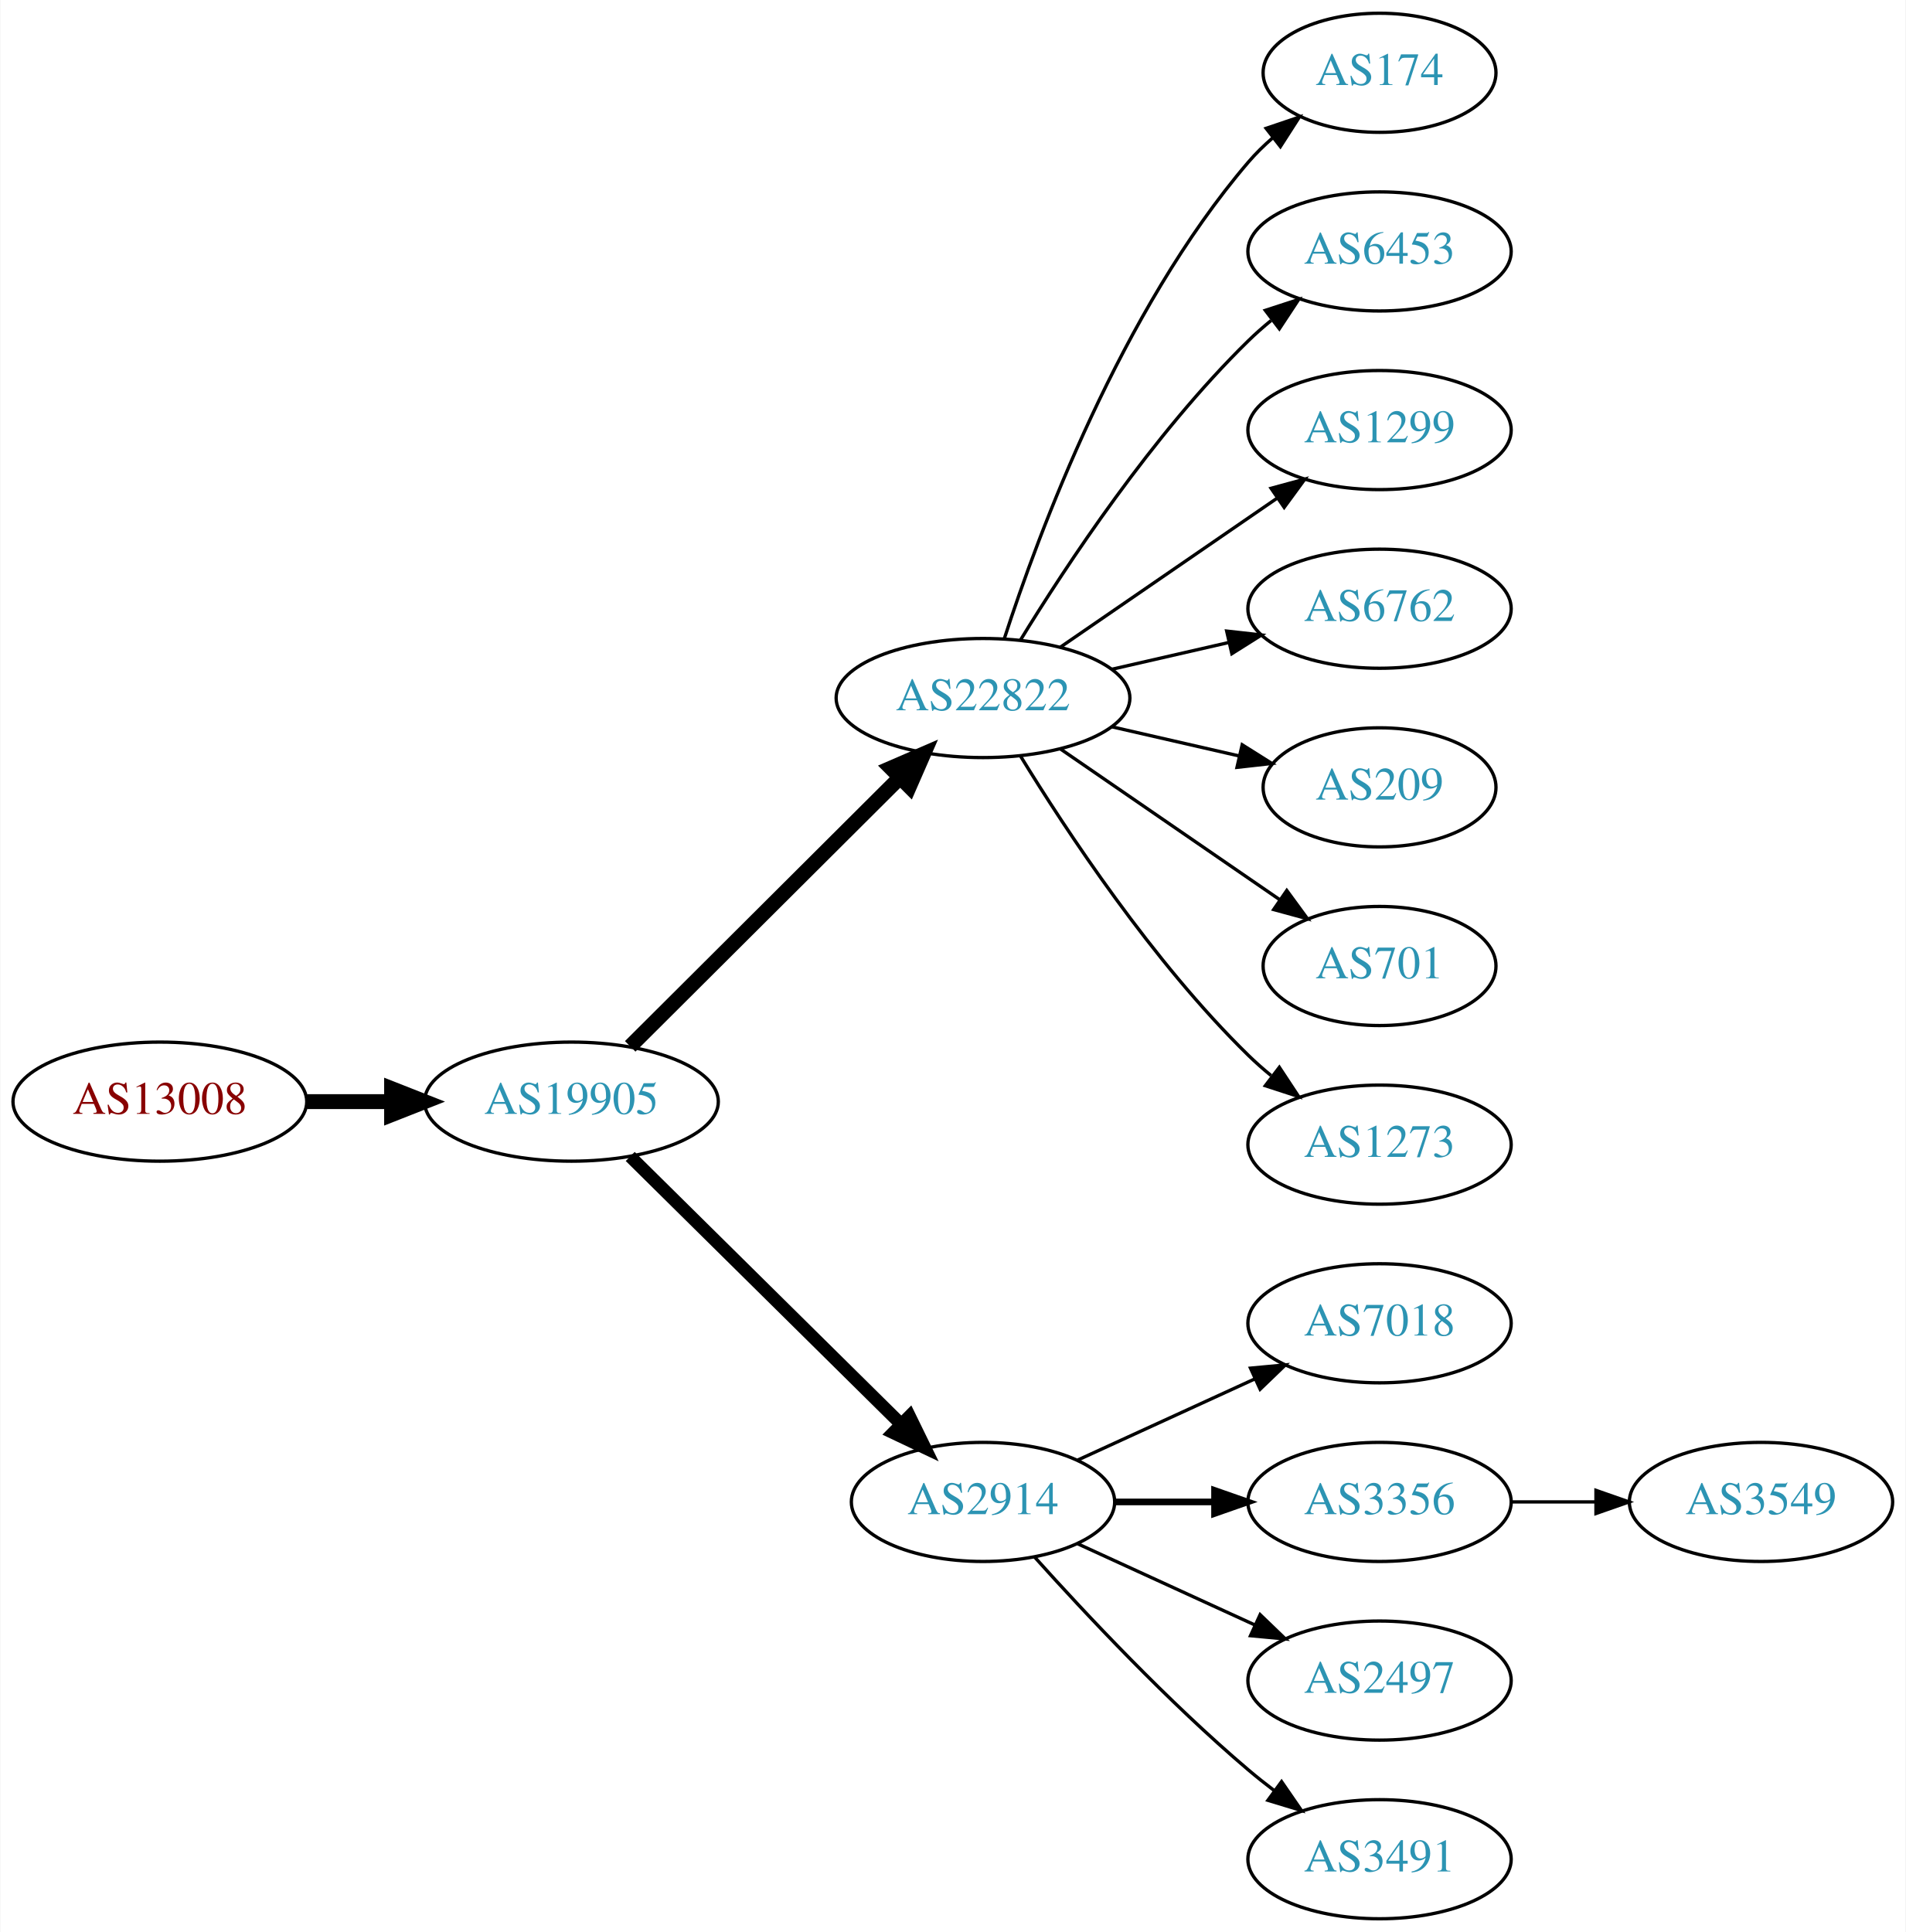
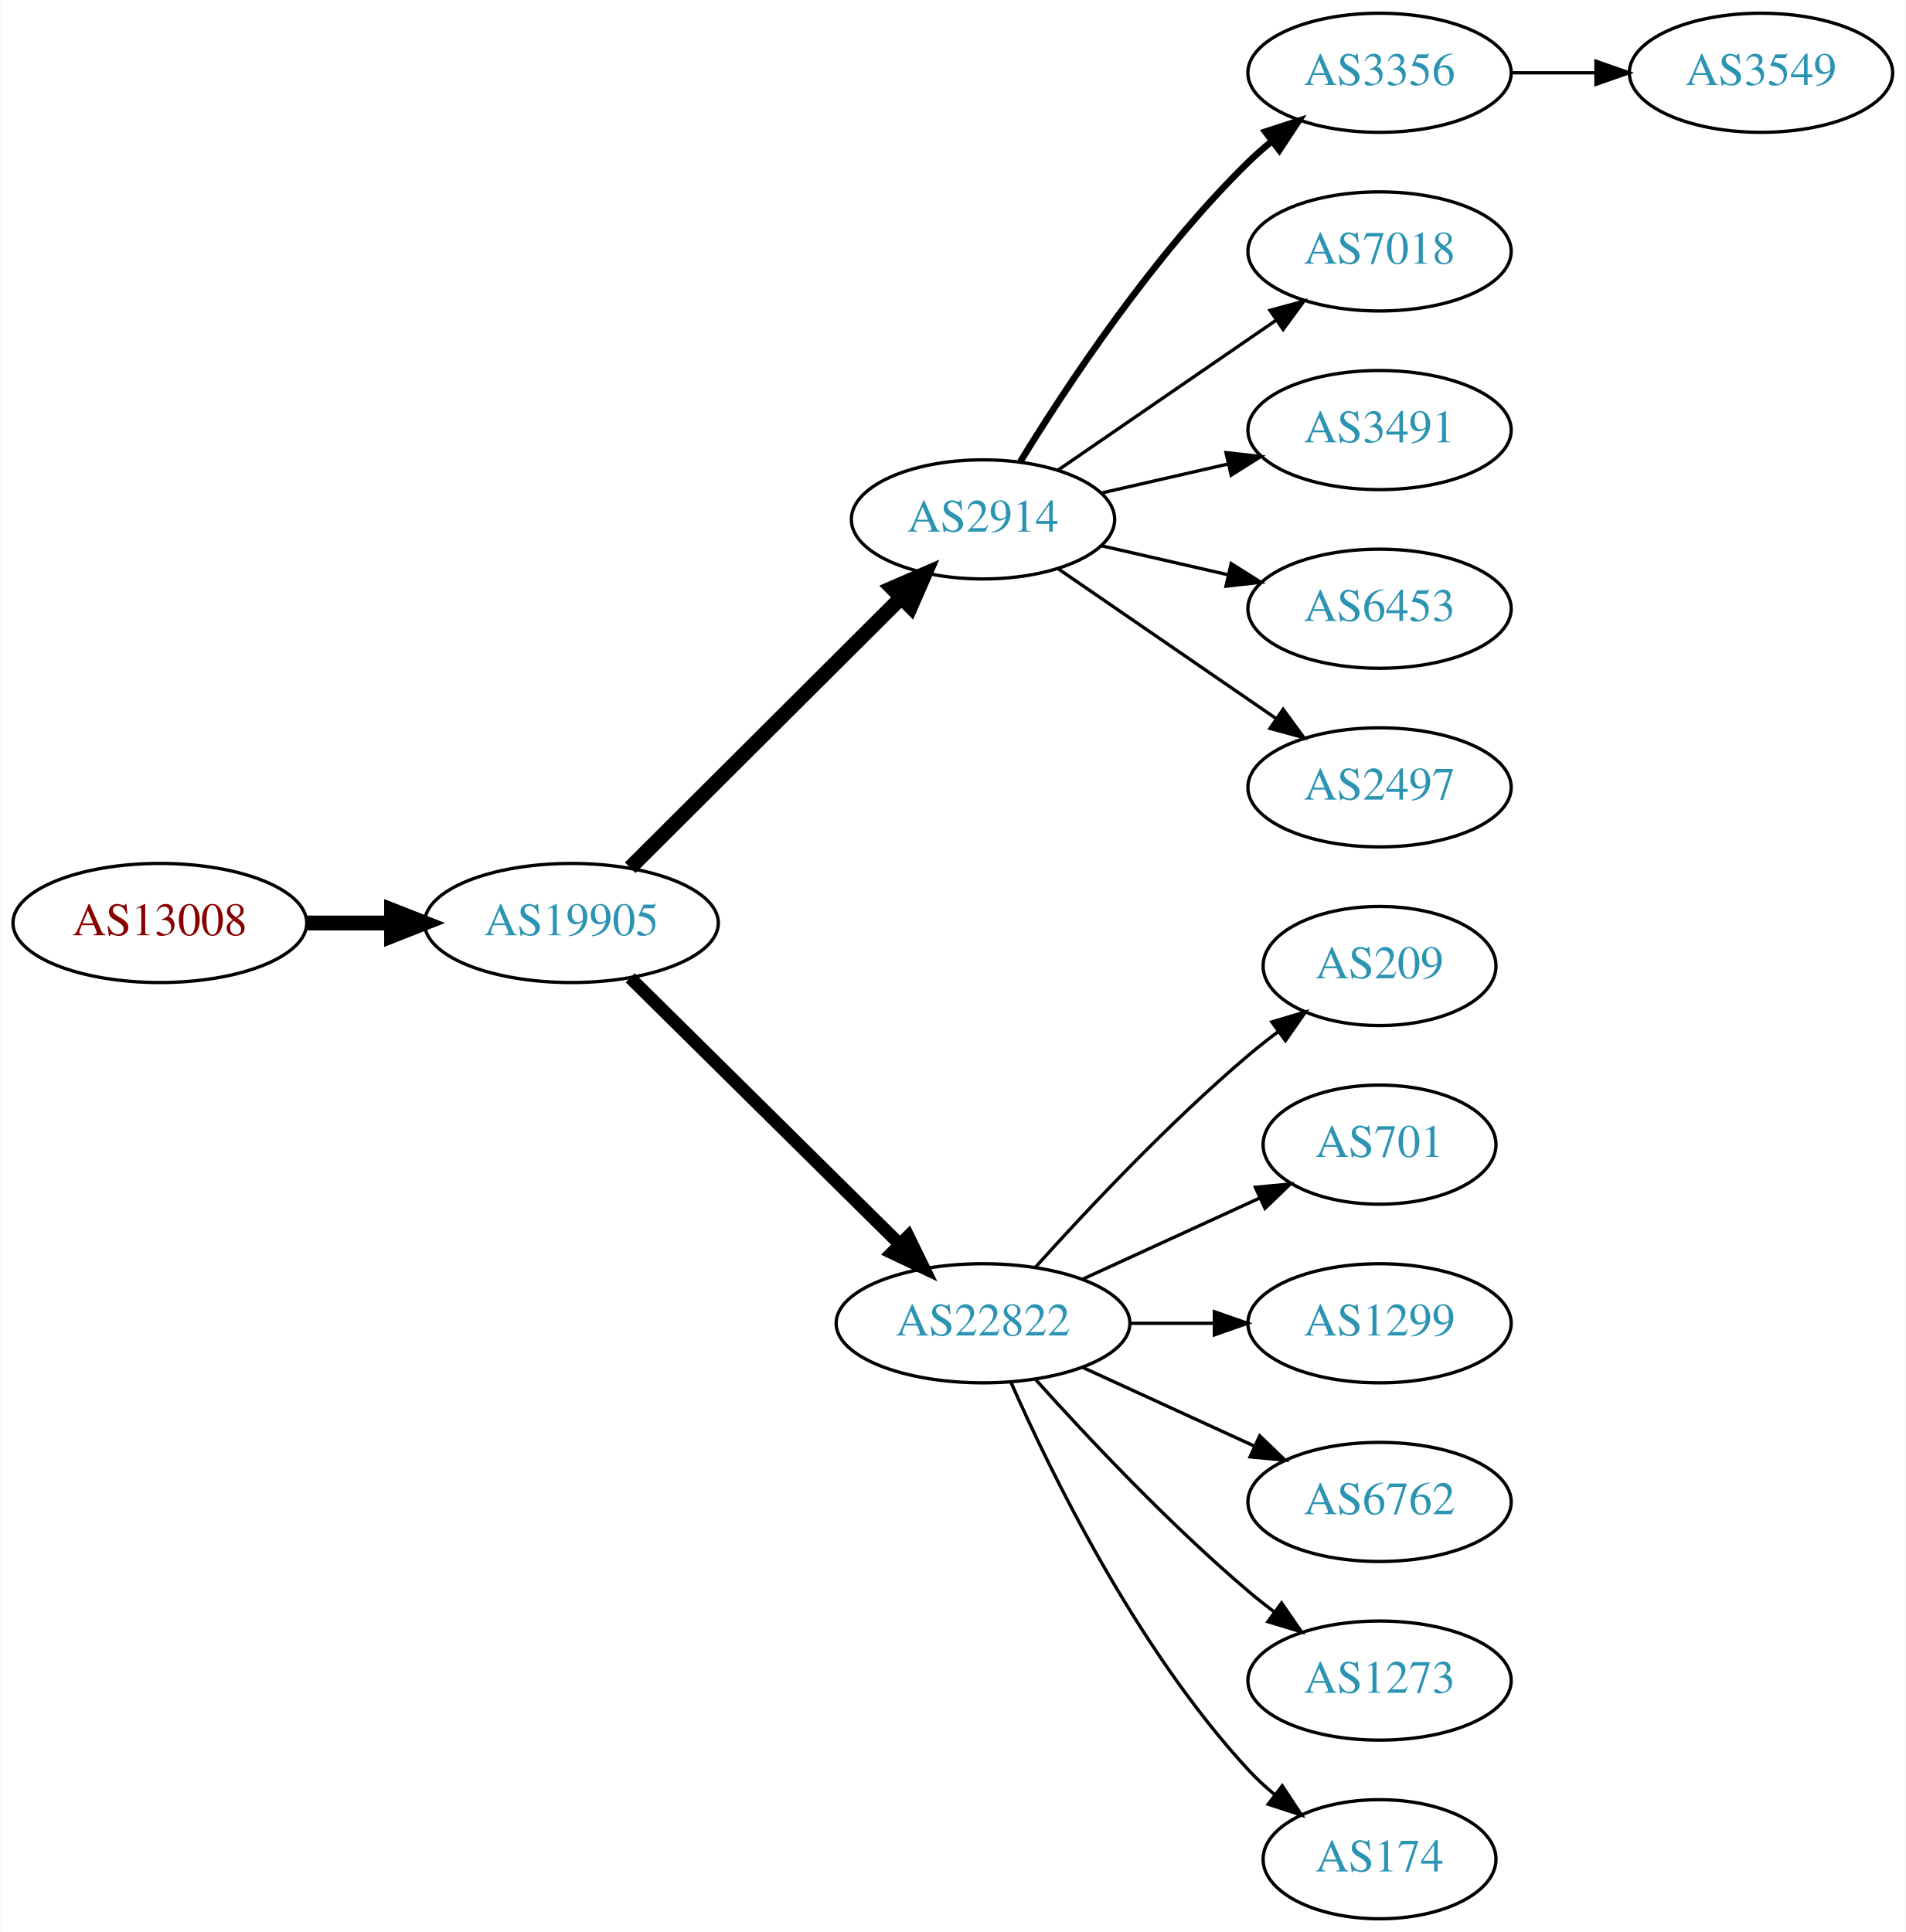
<svg xmlns="http://www.w3.org/2000/svg" xmlns:xlink="http://www.w3.org/1999/xlink" width="576pt" height="584pt" viewBox="0.00 0.00 575.76 584.00">
  <g id="graph0" class="graph" transform="scale(1 1) rotate(0) translate(4 580)">
    <polygon fill="white" stroke="none" points="-4,4 -4,-580 571.762,-580 571.762,4 -4,4" />
    <g id="node1" class="node">
      <g id="a_node1">
        <a xlink:href="/asn/13008" xlink:title="AS13008 ~ Vienna, Austria [AT]">
-           <ellipse fill="#ffffff" stroke="black" cx="44.196" cy="-247" rx="44.393" ry="18" />
-           <text text-anchor="middle" x="44.196" y="-243.3" font-family="Times,serif" font-size="14.00" fill="#880000">AS13008</text>
+           <ellipse fill="#ffffff" stroke="black" cx="44.196" cy="-301" rx="44.393" ry="18" />
+           <text text-anchor="middle" x="44.196" y="-297.3" font-family="Times,serif" font-size="14.00" fill="#880000">AS13008</text>
        </a>
      </g>
    </g>
    <g id="node2" class="node">
      <g id="a_node2">
        <a xlink:href="/asn/19905" xlink:title="AS19905 ~ NeuStar, Inc. [US]">
-           <ellipse fill="#ffffff" stroke="black" cx="168.588" cy="-247" rx="44.393" ry="18" />
-           <text text-anchor="middle" x="168.588" y="-243.3" font-family="Times,serif" font-size="14.00" fill="#2c94b3">AS19905</text>
+           <ellipse fill="#ffffff" stroke="black" cx="168.588" cy="-301" rx="44.393" ry="18" />
+           <text text-anchor="middle" x="168.588" y="-297.3" font-family="Times,serif" font-size="14.00" fill="#2c94b3">AS19905</text>
        </a>
      </g>
    </g>
    <g id="edge1" class="edge">
-       <path fill="none" stroke="black" stroke-width="4.5" d="M88.692,-247C96.898,-247 105.569,-247 114.041,-247" />
-       <polygon fill="black" stroke="black" stroke-width="4.5" points="114.233,-250.938 124.233,-247 114.233,-243.063 114.233,-250.938" />
+       <path fill="none" stroke="black" stroke-width="4.5" d="M88.692,-301C96.898,-301 105.569,-301 114.041,-301" />
+       <polygon fill="black" stroke="black" stroke-width="4.5" points="114.233,-304.938 124.233,-301 114.233,-297.063 114.233,-304.938" />
    </g>
    <g id="node3" class="node">
      <g id="a_node3">
-         <a xlink:href="/asn/22822" xlink:title="AS22822 ~ Limelight Networks, Inc. [US]">
-           <ellipse fill="#ffffff" stroke="black" cx="292.98" cy="-369" rx="44.393" ry="18" />
-           <text text-anchor="middle" x="292.98" y="-365.3" font-family="Times,serif" font-size="14.00" fill="#2c94b3">AS22822</text>
+         <a xlink:href="/asn/2914" xlink:title="AS2914 ~ NTT America, Inc. [US]">
+           <ellipse fill="#ffffff" stroke="black" cx="292.98" cy="-423" rx="39.794" ry="18" />
+           <text text-anchor="middle" x="292.98" y="-419.3" font-family="Times,serif" font-size="14.00" fill="#2c94b3">AS2914</text>
        </a>
      </g>
    </g>
    <g id="edge2" class="edge">
-       <path fill="none" stroke="black" stroke-width="4.5" d="M186.35,-263.708C207.381,-284.671 243.602,-320.777 267.675,-344.772" />
-       <polygon fill="black" stroke="black" stroke-width="4.5" points="265.166,-347.831 275.029,-352.103 270.726,-342.254 265.166,-347.831" />
+       <path fill="none" stroke="black" stroke-width="4.5" d="M186.35,-317.708C207.499,-338.789 244.01,-375.183 268.079,-399.175" />
+       <polygon fill="black" stroke="black" stroke-width="4.5" points="265.559,-402.223 275.421,-406.494 271.119,-396.646 265.559,-402.223" />
    </g>
    <g id="node4" class="node">
      <g id="a_node4">
-         <a xlink:href="/asn/2914" xlink:title="AS2914 ~ NTT America, Inc. [US]">
-           <ellipse fill="#ffffff" stroke="black" cx="292.98" cy="-126" rx="39.794" ry="18" />
-           <text text-anchor="middle" x="292.98" y="-122.3" font-family="Times,serif" font-size="14.00" fill="#2c94b3">AS2914</text>
+         <a xlink:href="/asn/22822" xlink:title="AS22822 ~ Limelight Networks, Inc. [US]">
+           <ellipse fill="#ffffff" stroke="black" cx="292.98" cy="-180" rx="44.393" ry="18" />
+           <text text-anchor="middle" x="292.98" y="-176.3" font-family="Times,serif" font-size="14.00" fill="#2c94b3">AS22822</text>
        </a>
      </g>
    </g>
    <g id="edge3" class="edge">
-       <path fill="none" stroke="black" stroke-width="3.857" d="M186.35,-230.429C207.499,-209.521 244.01,-173.425 268.079,-149.629" />
-       <polygon fill="black" stroke="black" stroke-width="3.857" points="270.771,-151.89 275.421,-142.371 265.849,-146.912 270.771,-151.89" />
+       <path fill="none" stroke="black" stroke-width="3.857" d="M186.35,-284.429C207.381,-263.637 243.602,-227.828 267.675,-204.029" />
+       <polygon fill="black" stroke="black" stroke-width="3.857" points="270.378,-206.279 275.029,-196.759 265.456,-201.301 270.378,-206.279" />
    </g>
    <g id="node5" class="node">
      <g id="a_node5">
-         <a xlink:href="/asn/174" xlink:title="AS174 ~ Cogent Communications [US]">
-           <ellipse fill="#ffffff" stroke="black" cx="412.823" cy="-558" rx="35.194" ry="18" />
-           <text text-anchor="middle" x="412.823" y="-554.3" font-family="Times,serif" font-size="14.00" fill="#2c94b3">AS174</text>
+         <a xlink:href="/asn/3356" xlink:title="AS3356 ~ Level 3 Parent, LLC [US]">
+           <ellipse fill="#ffffff" stroke="black" cx="412.823" cy="-558" rx="39.794" ry="18" />
+           <text text-anchor="middle" x="412.823" y="-554.3" font-family="Times,serif" font-size="14.00" fill="#2c94b3">AS3356</text>
        </a>
      </g>
    </g>
    <g id="edge4" class="edge">
-       <path fill="none" stroke="black" d="M299.428,-386.991C309.742,-418.816 334.604,-485.927 373.176,-531 375.358,-533.55 377.833,-535.975 380.45,-538.251" />
-       <polygon fill="black" stroke="black" points="378.545,-541.204 388.58,-544.603 382.855,-535.688 378.545,-541.204" />
+       <path fill="none" stroke="black" stroke-width="2" d="M304.246,-440.44C318.055,-462.991 344.243,-502.722 373.176,-531 375.317,-533.092 377.634,-535.137 380.034,-537.106" />
+       <polygon fill="black" stroke="black" stroke-width="2" points="378.301,-540.185 388.375,-543.464 382.544,-534.618 378.301,-540.185" />
    </g>
    <g id="node6" class="node">
      <g id="a_node6">
-         <a xlink:href="/asn/6453" xlink:title="AS6453 ~ TATA COMMUNICATIONS (AMERICA) INC [US]">
+         <a xlink:href="/asn/7018" xlink:title="AS7018 ~ AT&amp;T Services, Inc. [US]">
          <ellipse fill="#ffffff" stroke="black" cx="412.823" cy="-504" rx="39.794" ry="18" />
-           <text text-anchor="middle" x="412.823" y="-500.3" font-family="Times,serif" font-size="14.00" fill="#2c94b3">AS6453</text>
+           <text text-anchor="middle" x="412.823" y="-500.3" font-family="Times,serif" font-size="14.00" fill="#2c94b3">AS7018</text>
        </a>
      </g>
    </g>
    <g id="edge5" class="edge">
-       <path fill="none" stroke="black" d="M304.246,-386.44C318.055,-408.991 344.243,-448.722 373.176,-477 375.317,-479.092 377.634,-481.137 380.034,-483.106" />
-       <polygon fill="black" stroke="black" points="378.301,-486.185 388.375,-489.464 382.544,-480.618 378.301,-486.185" />
+       <path fill="none" stroke="black" d="M315.595,-437.857C334.083,-450.565 360.897,-468.995 381.526,-483.175" />
+       <polygon fill="black" stroke="black" points="379.723,-486.183 389.947,-488.963 383.688,-480.414 379.723,-486.183" />
    </g>
    <g id="node7" class="node">
      <g id="a_node7">
-         <a xlink:href="/asn/1299" xlink:title="AS1299 ~ Telia Carrier [EU]">
+         <a xlink:href="/asn/3491" xlink:title="AS3491 ~ PCCW Global, Inc. [US]">
          <ellipse fill="#ffffff" stroke="black" cx="412.823" cy="-450" rx="39.794" ry="18" />
-           <text text-anchor="middle" x="412.823" y="-446.3" font-family="Times,serif" font-size="14.00" fill="#2c94b3">AS1299</text>
+           <text text-anchor="middle" x="412.823" y="-446.3" font-family="Times,serif" font-size="14.00" fill="#2c94b3">AS3491</text>
        </a>
      </g>
    </g>
    <g id="edge6" class="edge">
-       <path fill="none" stroke="black" d="M316.423,-384.426C335.004,-397.198 361.565,-415.455 381.945,-429.463" />
-       <polygon fill="black" stroke="black" points="380.036,-432.398 390.259,-435.178 384.001,-426.629 380.036,-432.398" />
+       <path fill="none" stroke="black" d="M328.7,-430.955C340.7,-433.704 354.32,-436.825 367.013,-439.733" />
+       <polygon fill="black" stroke="black" points="366.415,-443.187 376.945,-442.009 367.979,-436.364 366.415,-443.187" />
    </g>
    <g id="node8" class="node">
      <g id="a_node8">
-         <a xlink:href="/asn/6762" xlink:title="AS6762 ~ TELECOM ITALIA SPARKLE S.p.A. [IT]">
+         <a xlink:href="/asn/6453" xlink:title="AS6453 ~ TATA COMMUNICATIONS (AMERICA) INC [US]">
          <ellipse fill="#ffffff" stroke="black" cx="412.823" cy="-396" rx="39.794" ry="18" />
-           <text text-anchor="middle" x="412.823" y="-392.3" font-family="Times,serif" font-size="14.00" fill="#2c94b3">AS6762</text>
+           <text text-anchor="middle" x="412.823" y="-392.3" font-family="Times,serif" font-size="14.00" fill="#2c94b3">AS6453</text>
        </a>
      </g>
    </g>
    <g id="edge7" class="edge">
-       <path fill="none" stroke="black" d="M331.915,-377.692C343.156,-380.267 355.568,-383.111 367.192,-385.774" />
-       <polygon fill="black" stroke="black" points="366.624,-389.235 377.153,-388.057 368.188,-382.412 366.624,-389.235" />
+       <path fill="none" stroke="black" d="M328.7,-415.045C340.7,-412.296 354.32,-409.175 367.013,-406.267" />
+       <polygon fill="black" stroke="black" points="367.979,-409.636 376.945,-403.991 366.415,-402.813 367.979,-409.636" />
    </g>
    <g id="node9" class="node">
      <g id="a_node9">
-         <a xlink:href="/asn/209" xlink:title="AS209 ~ CenturyLink Communications, LLC [US]">
-           <ellipse fill="#ffffff" stroke="black" cx="412.823" cy="-342" rx="35.194" ry="18" />
-           <text text-anchor="middle" x="412.823" y="-338.3" font-family="Times,serif" font-size="14.00" fill="#2c94b3">AS209</text>
+         <a xlink:href="/asn/2497" xlink:title="AS2497 ~ Internet Initiative Japan Inc. [JP]">
+           <ellipse fill="#ffffff" stroke="black" cx="412.823" cy="-342" rx="39.794" ry="18" />
+           <text text-anchor="middle" x="412.823" y="-338.3" font-family="Times,serif" font-size="14.00" fill="#2c94b3">AS2497</text>
        </a>
      </g>
    </g>
    <g id="edge8" class="edge">
-       <path fill="none" stroke="black" d="M331.915,-360.308C344.232,-357.486 357.957,-354.342 370.508,-351.466" />
-       <polygon fill="black" stroke="black" points="371.307,-354.874 380.272,-349.229 369.743,-348.051 371.307,-354.874" />
+       <path fill="none" stroke="black" d="M315.595,-408.143C334.083,-395.435 360.897,-377.005 381.526,-362.825" />
+       <polygon fill="black" stroke="black" points="383.688,-365.586 389.947,-357.037 379.723,-359.817 383.688,-365.586" />
+     </g>
+     <g id="node11" class="node">
+       <g id="a_node11">
+         <a xlink:href="/asn/209" xlink:title="AS209 ~ CenturyLink Communications, LLC [US]">
+           <ellipse fill="#ffffff" stroke="black" cx="412.823" cy="-288" rx="35.194" ry="18" />
+           <text text-anchor="middle" x="412.823" y="-284.3" font-family="Times,serif" font-size="14.00" fill="#2c94b3">AS209</text>
+         </a>
+       </g>
+     </g>
+     <g id="edge10" class="edge">
+       <path fill="none" stroke="black" d="M308.913,-197.044C324.239,-214.097 349.175,-240.65 373.176,-261 376.029,-263.418 379.094,-265.833 382.205,-268.169" />
+       <polygon fill="black" stroke="black" points="380.278,-271.095 390.433,-274.116 384.378,-265.422 380.278,-271.095" />
+     </g>
+     <g id="node12" class="node">
+       <g id="a_node12">
+         <a xlink:href="/asn/701" xlink:title="AS701 ~ UUNET [US]">
+           <ellipse fill="#ffffff" stroke="black" cx="412.823" cy="-234" rx="35.194" ry="18" />
+           <text text-anchor="middle" x="412.823" y="-230.3" font-family="Times,serif" font-size="14.00" fill="#2c94b3">AS701</text>
+         </a>
+       </g>
+     </g>
+     <g id="edge11" class="edge">
+       <path fill="none" stroke="black" d="M323.11,-193.348C339.327,-200.78 359.63,-210.083 376.72,-217.914" />
+       <polygon fill="black" stroke="black" points="375.288,-221.108 385.837,-222.092 378.204,-214.744 375.288,-221.108" />
+     </g>
+     <g id="node13" class="node">
+       <g id="a_node13">
+         <a xlink:href="/asn/1299" xlink:title="AS1299 ~ Telia Carrier [EU]">
+           <ellipse fill="#ffffff" stroke="black" cx="412.823" cy="-180" rx="39.794" ry="18" />
+           <text text-anchor="middle" x="412.823" y="-176.3" font-family="Times,serif" font-size="14.00" fill="#2c94b3">AS1299</text>
+         </a>
+       </g>
+     </g>
+     <g id="edge12" class="edge">
+       <path fill="none" stroke="black" d="M337.191,-180C345.504,-180 354.267,-180 362.749,-180" />
+       <polygon fill="black" stroke="black" points="362.908,-183.5 372.908,-180 362.908,-176.5 362.908,-183.5" />
+     </g>
+     <g id="node14" class="node">
+       <g id="a_node14">
+         <a xlink:href="/asn/6762" xlink:title="AS6762 ~ TELECOM ITALIA SPARKLE S.p.A. [IT]">
+           <ellipse fill="#ffffff" stroke="black" cx="412.823" cy="-126" rx="39.794" ry="18" />
+           <text text-anchor="middle" x="412.823" y="-122.3" font-family="Times,serif" font-size="14.00" fill="#2c94b3">AS6762</text>
+         </a>
+       </g>
+     </g>
+     <g id="edge13" class="edge">
+       <path fill="none" stroke="black" d="M323.11,-166.652C338.721,-159.498 358.119,-150.609 374.791,-142.97" />
+       <polygon fill="black" stroke="black" points="376.61,-145.986 384.243,-138.638 373.694,-139.622 376.61,-145.986" />
+     </g>
+     <g id="node15" class="node">
+       <g id="a_node15">
+         <a xlink:href="/asn/1273" xlink:title="AS1273 ~ Vodafone Group PLC [EU]">
+           <ellipse fill="#ffffff" stroke="black" cx="412.823" cy="-72" rx="39.794" ry="18" />
+           <text text-anchor="middle" x="412.823" y="-68.3" font-family="Times,serif" font-size="14.00" fill="#2c94b3">AS1273</text>
+         </a>
+       </g>
+     </g>
+     <g id="edge14" class="edge">
+       <path fill="none" stroke="black" d="M308.913,-162.956C324.239,-145.903 349.175,-119.35 373.176,-99 375.674,-96.883 378.334,-94.768 381.045,-92.707" />
+       <polygon fill="black" stroke="black" points="383.212,-95.459 389.222,-86.734 379.082,-89.806 383.212,-95.459" />
+     </g>
+     <g id="node16" class="node">
+       <g id="a_node16">
+         <a xlink:href="/asn/174" xlink:title="AS174 ~ Cogent Communications [US]">
+           <ellipse fill="#ffffff" stroke="black" cx="412.823" cy="-18" rx="35.194" ry="18" />
+           <text text-anchor="middle" x="412.823" y="-14.3" font-family="Times,serif" font-size="14.00" fill="#2c94b3">AS174</text>
+         </a>
+       </g>
+     </g>
+     <g id="edge15" class="edge">
+       <path fill="none" stroke="black" d="M301.396,-162.239C313.464,-134.817 339.436,-81.528 373.176,-45 375.582,-42.396 378.28,-39.9 381.102,-37.551" />
+       <polygon fill="black" stroke="black" points="383.412,-40.191 389.246,-31.347 379.17,-34.622 383.412,-40.191" />
    </g>
    <g id="node10" class="node">
      <g id="a_node10">
-         <a xlink:href="/asn/701" xlink:title="AS701 ~ UUNET [US]">
-           <ellipse fill="#ffffff" stroke="black" cx="412.823" cy="-288" rx="35.194" ry="18" />
-           <text text-anchor="middle" x="412.823" y="-284.3" font-family="Times,serif" font-size="14.00" fill="#2c94b3">AS701</text>
+         <a xlink:href="/asn/3549" xlink:title="AS3549 ~ Level 3 Parent, LLC [US]">
+           <ellipse fill="#ffffff" stroke="black" cx="528.116" cy="-558" rx="39.794" ry="18" />
+           <text text-anchor="middle" x="528.116" y="-554.3" font-family="Times,serif" font-size="14.00" fill="#2c94b3">AS3549</text>
        </a>
      </g>
    </g>
    <g id="edge9" class="edge">
-       <path fill="none" stroke="black" d="M316.423,-353.574C335.238,-340.641 362.235,-322.085 382.711,-308.01" />
-       <polygon fill="black" stroke="black" points="384.786,-310.831 391.044,-302.282 380.821,-305.063 384.786,-310.831" />
-     </g>
-     <g id="node11" class="node">
-       <g id="a_node11">
-         <a xlink:href="/asn/1273" xlink:title="AS1273 ~ Vodafone Group PLC [EU]">
-           <ellipse fill="#ffffff" stroke="black" cx="412.823" cy="-234" rx="39.794" ry="18" />
-           <text text-anchor="middle" x="412.823" y="-230.3" font-family="Times,serif" font-size="14.00" fill="#2c94b3">AS1273</text>
-         </a>
-       </g>
-     </g>
-     <g id="edge10" class="edge">
-       <path fill="none" stroke="black" d="M304.246,-351.56C318.055,-329.009 344.243,-289.278 373.176,-261 375.317,-258.908 377.634,-256.863 380.034,-254.894" />
-       <polygon fill="black" stroke="black" points="382.544,-257.382 388.375,-248.536 378.301,-251.815 382.544,-257.382" />
-     </g>
-     <g id="node12" class="node">
-       <g id="a_node12">
-         <a xlink:href="/asn/7018" xlink:title="AS7018 ~ AT&amp;T Services, Inc. [US]">
-           <ellipse fill="#ffffff" stroke="black" cx="412.823" cy="-180" rx="39.794" ry="18" />
-           <text text-anchor="middle" x="412.823" y="-176.3" font-family="Times,serif" font-size="14.00" fill="#2c94b3">AS7018</text>
-         </a>
-       </g>
-     </g>
-     <g id="edge11" class="edge">
-       <path fill="none" stroke="black" d="M321.609,-138.661C337.566,-145.973 357.837,-155.261 375.119,-163.181" />
-       <polygon fill="black" stroke="black" points="373.818,-166.435 384.367,-167.419 376.734,-160.071 373.818,-166.435" />
-     </g>
-     <g id="node13" class="node">
-       <g id="a_node13">
-         <a xlink:href="/asn/3356" xlink:title="AS3356 ~ Level 3 Parent, LLC [US]">
-           <ellipse fill="#ffffff" stroke="black" cx="412.823" cy="-126" rx="39.794" ry="18" />
-           <text text-anchor="middle" x="412.823" y="-122.3" font-family="Times,serif" font-size="14.00" fill="#2c94b3">AS3356</text>
-         </a>
-       </g>
-     </g>
-     <g id="edge12" class="edge">
-       <path fill="none" stroke="black" stroke-width="2" d="M332.893,-126C342.446,-126 352.796,-126 362.759,-126" />
-       <polygon fill="black" stroke="black" stroke-width="2" points="362.951,-129.5 372.951,-126 362.951,-122.5 362.951,-129.5" />
-     </g>
-     <g id="node14" class="node">
-       <g id="a_node14">
-         <a xlink:href="/asn/2497" xlink:title="AS2497 ~ Internet Initiative Japan Inc. [JP]">
-           <ellipse fill="#ffffff" stroke="black" cx="412.823" cy="-72" rx="39.794" ry="18" />
-           <text text-anchor="middle" x="412.823" y="-68.3" font-family="Times,serif" font-size="14.00" fill="#2c94b3">AS2497</text>
-         </a>
-       </g>
-     </g>
-     <g id="edge13" class="edge">
-       <path fill="none" stroke="black" d="M321.609,-113.339C337.566,-106.027 357.837,-96.739 375.119,-88.819" />
-       <polygon fill="black" stroke="black" points="376.734,-91.929 384.367,-84.581 373.818,-85.565 376.734,-91.929" />
-     </g>
-     <g id="node15" class="node">
-       <g id="a_node15">
-         <a xlink:href="/asn/3491" xlink:title="AS3491 ~ PCCW Global, Inc. [US]">
-           <ellipse fill="#ffffff" stroke="black" cx="412.823" cy="-18" rx="39.794" ry="18" />
-           <text text-anchor="middle" x="412.823" y="-14.3" font-family="Times,serif" font-size="14.00" fill="#2c94b3">AS3491</text>
-         </a>
-       </g>
-     </g>
-     <g id="edge14" class="edge">
-       <path fill="none" stroke="black" d="M308.626,-109.275C323.927,-92.235 349.025,-65.477 373.176,-45 375.674,-42.883 378.334,-40.768 381.045,-38.707" />
-       <polygon fill="black" stroke="black" points="383.212,-41.459 389.222,-32.734 379.082,-35.806 383.212,-41.459" />
-     </g>
-     <g id="node16" class="node">
-       <g id="a_node16">
-         <a xlink:href="/asn/3549" xlink:title="AS3549 ~ Level 3 Parent, LLC [US]">
-           <ellipse fill="#ffffff" stroke="black" cx="528.116" cy="-126" rx="39.794" ry="18" />
-           <text text-anchor="middle" x="528.116" y="-122.3" font-family="Times,serif" font-size="14.00" fill="#2c94b3">AS3549</text>
-         </a>
-       </g>
-     </g>
-     <g id="edge15" class="edge">
-       <path fill="none" stroke="black" d="M452.495,-126C460.698,-126 469.462,-126 477.994,-126" />
-       <polygon fill="black" stroke="black" points="478.233,-129.5 488.233,-126 478.233,-122.5 478.233,-129.5" />
+       <path fill="none" stroke="black" d="M452.495,-558C460.698,-558 469.462,-558 477.994,-558" />
+       <polygon fill="black" stroke="black" points="478.233,-561.5 488.233,-558 478.233,-554.5 478.233,-561.5" />
    </g>
  </g>
</svg>
